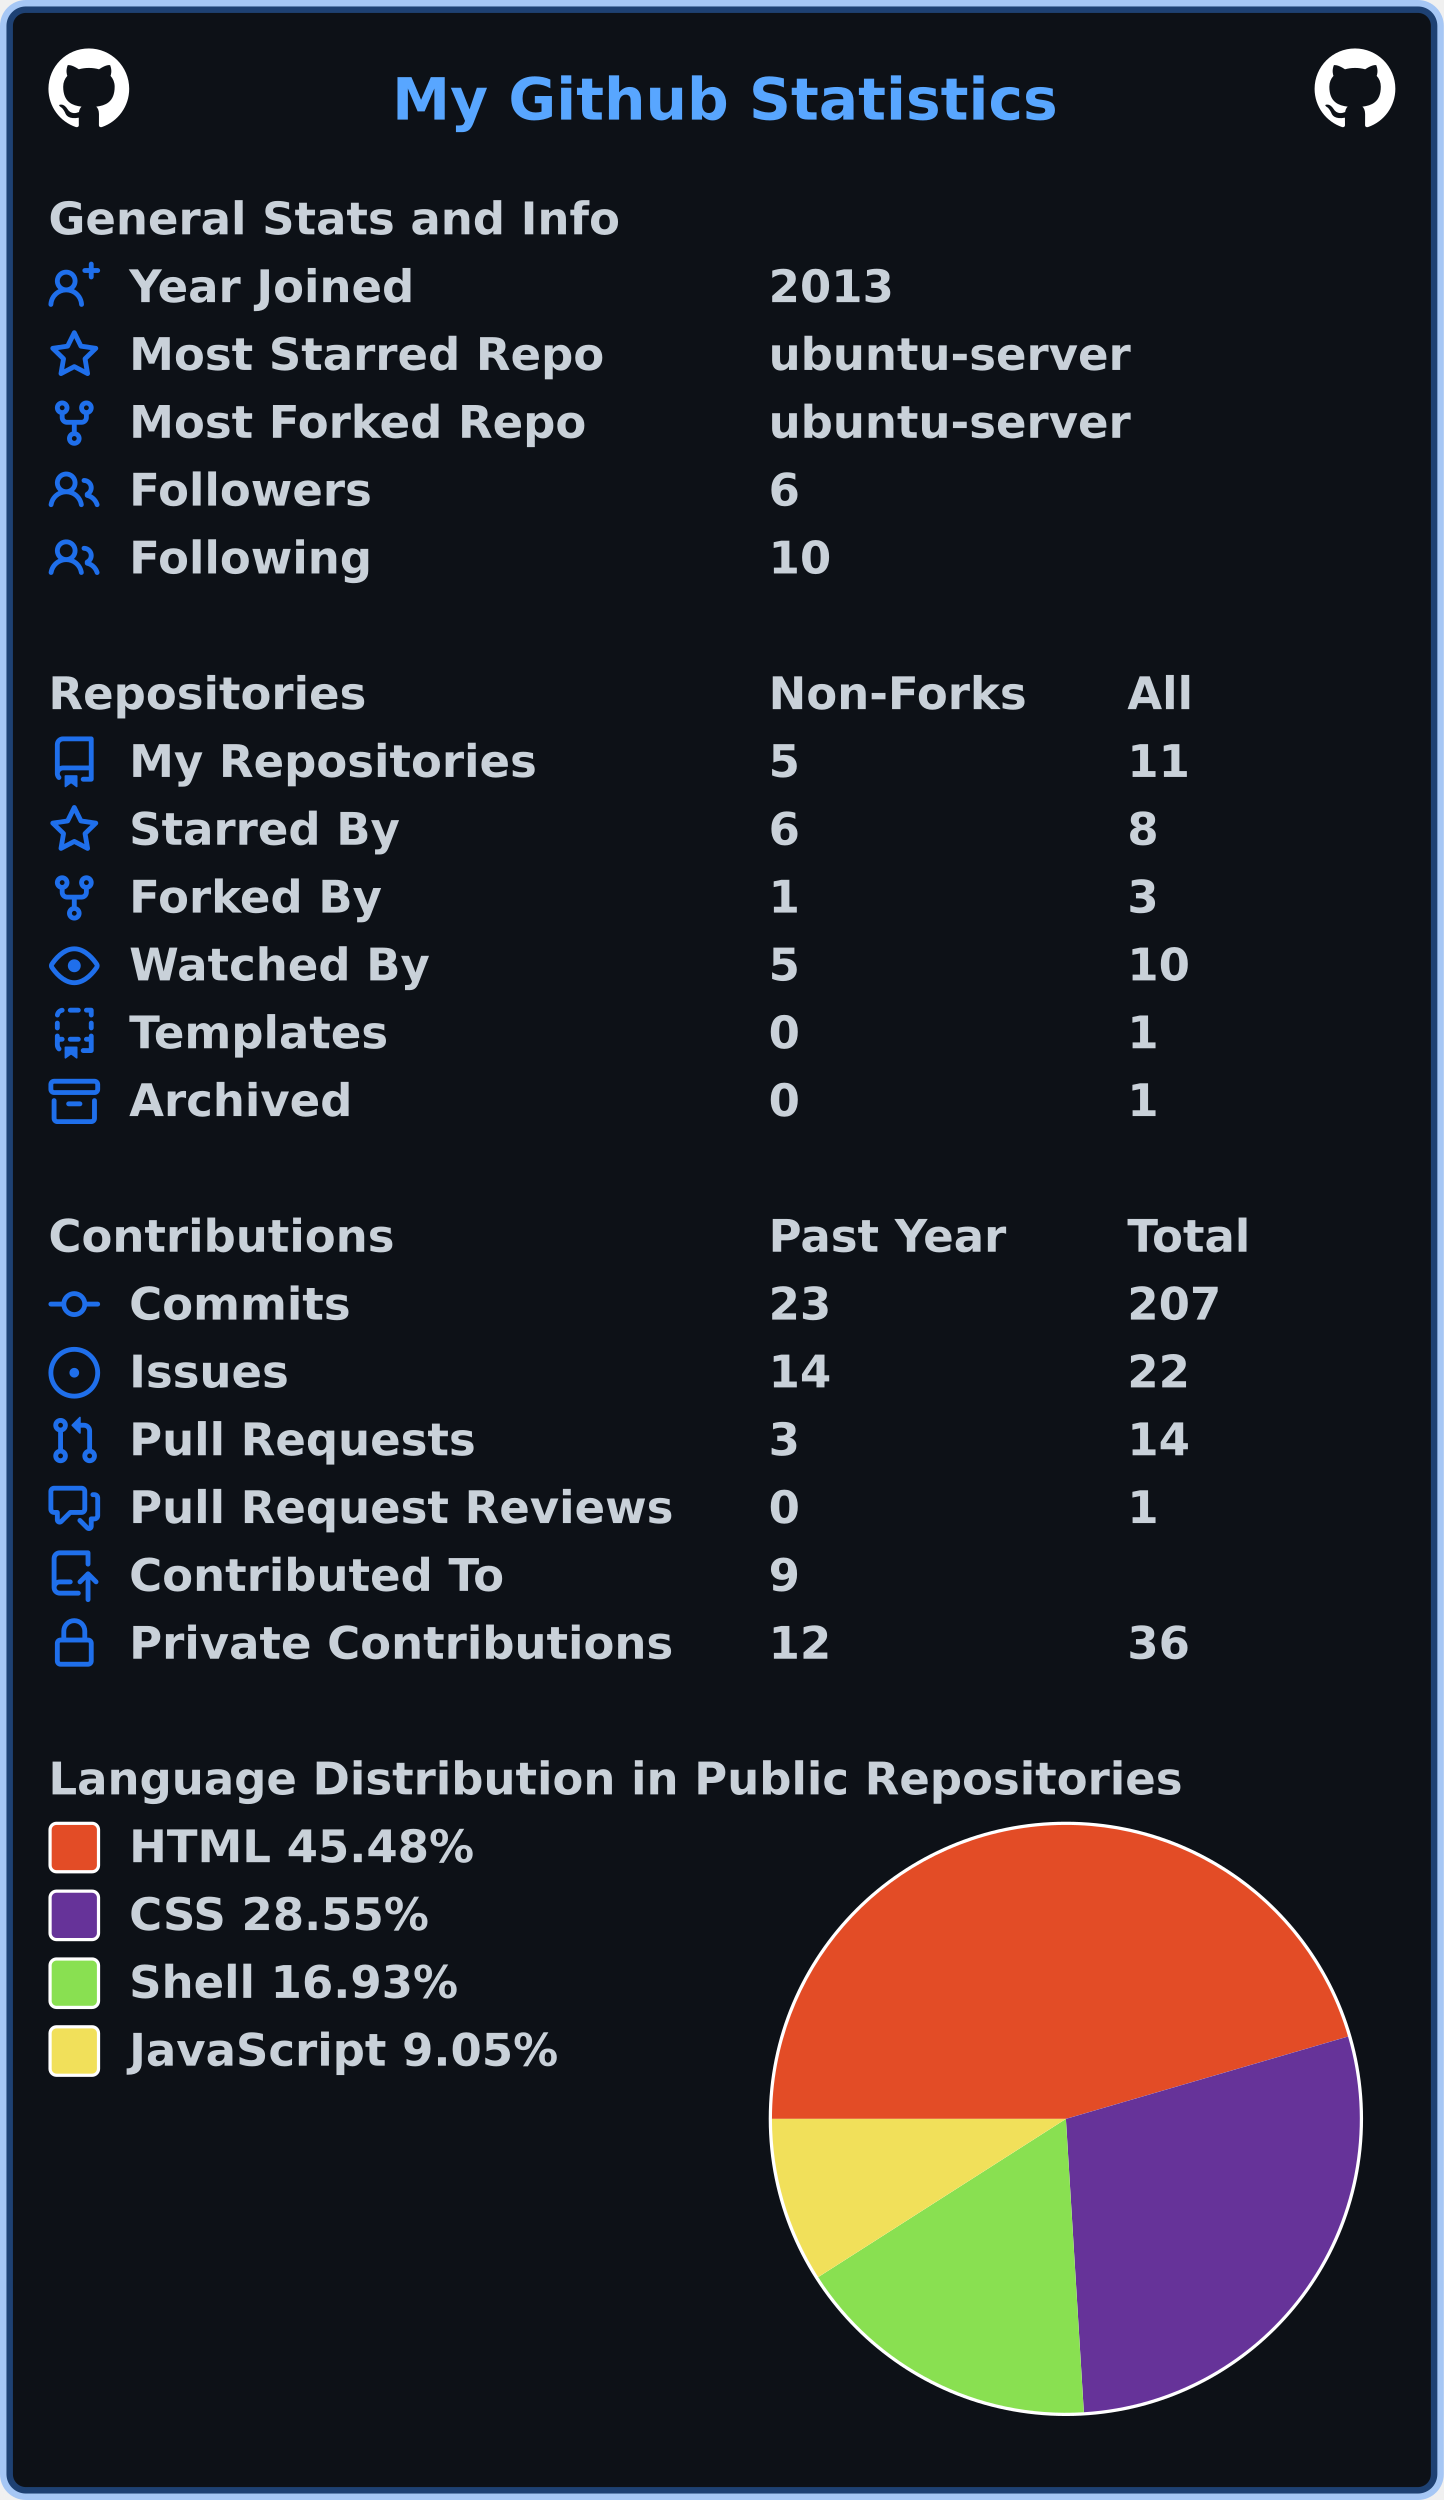
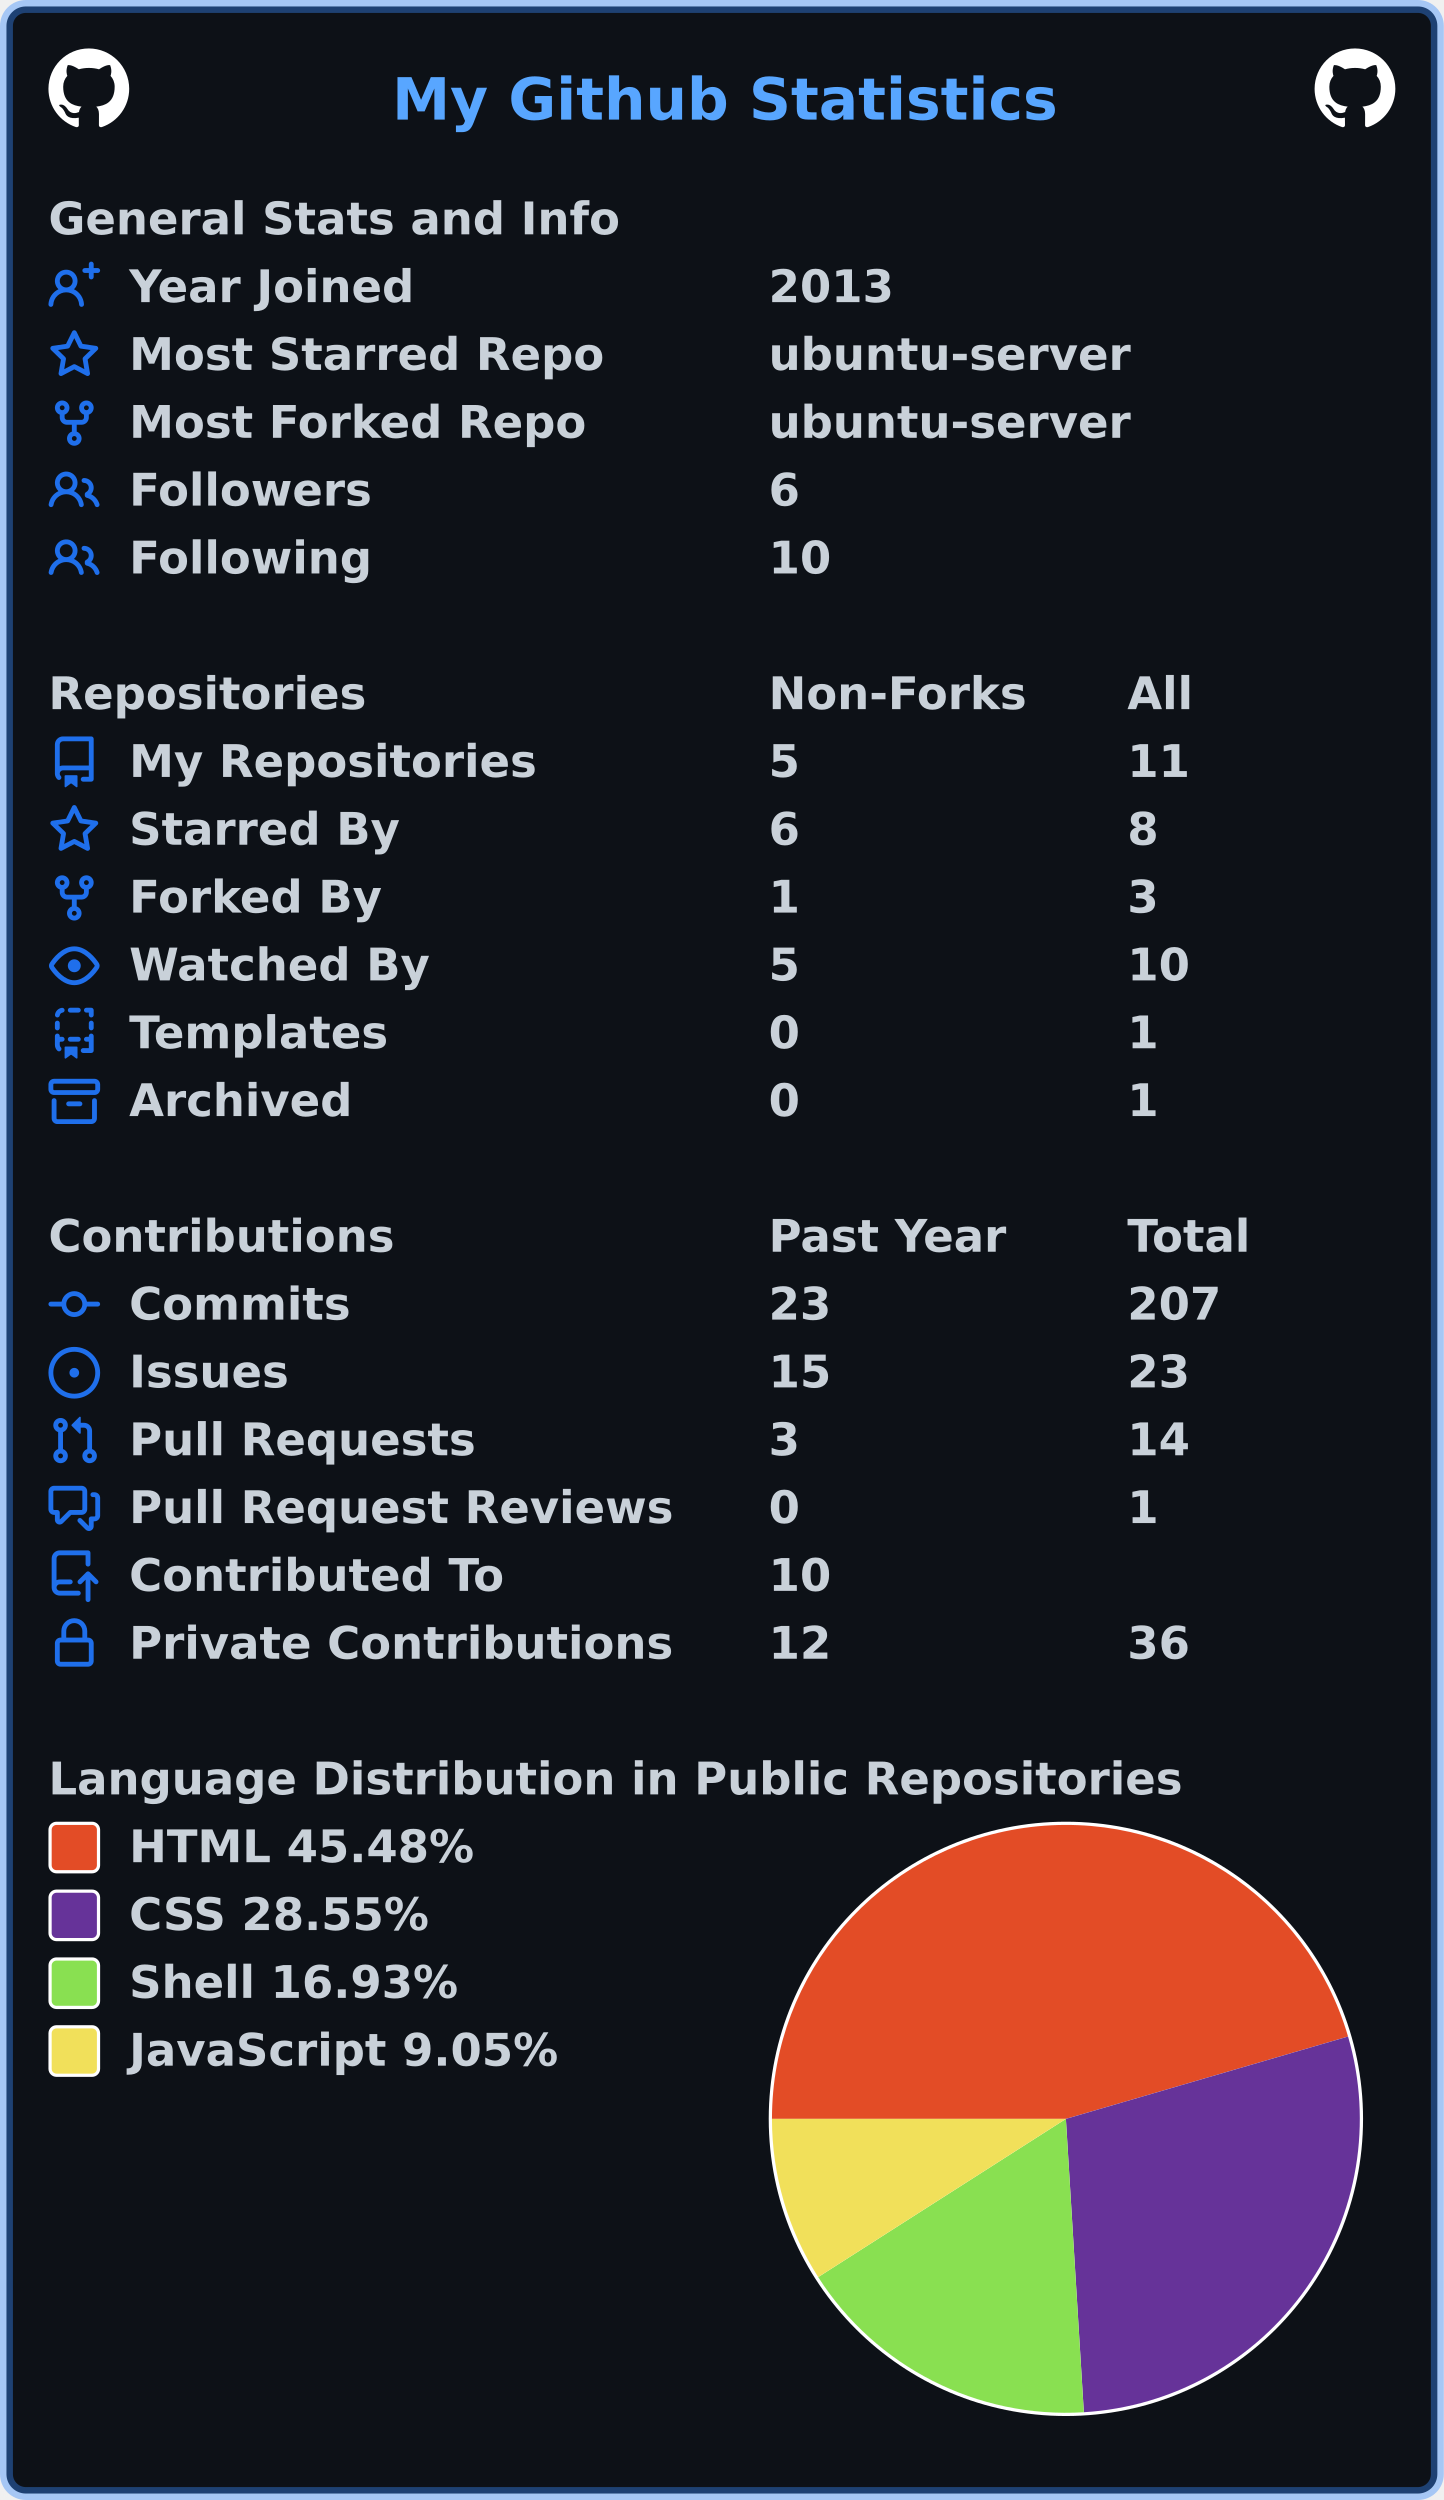
<svg xmlns="http://www.w3.org/2000/svg" width="447" height="774" viewBox="0 0 447 774" lang="en" xml:lang="en">
  <rect x="2" y="2" stroke-width="4" rx="6" width="443" height="770" stroke="rgba(56,139,253,0.4)" fill="#0d1117" />
  <g font-weight="600" font-size="110pt" font-family="Verdana,Geneva,DejaVu Sans,sans-serif" text-rendering="geometricPrecision">
    <text x="987" y="301" lengthAdjust="spacingAndGlyphs" textLength="1652" transform="scale(0.123)" fill="#58a6ff">My Github Statistics</text>
    <svg x="15" y="15" width="25" height="25" viewBox="0 0 16 16">
      <path fill="#ffffff" fill-rule="evenodd" d="M8 0C3.58 0 0 3.58 0 8c0 3.54 2.29 6.53 5.47 7.59.4.07.55-.17.55-.38 0-.19-.01-.82-.01-1.49-2.01.37-2.53-.49-2.69-.94-.09-.23-.48-.94-.82-1.13-.28-.15-.68-.52-.01-.53.63-.01 1.08.58 1.23.82.72 1.21 1.87.87 2.33.66.07-.52.28-.87.51-1.07-1.78-.2-3.64-.89-3.64-3.95 0-.87.31-1.59.82-2.15-.08-.2-.36-1.02.08-2.12 0 0 .67-.21 2.2.82.64-.18 1.32-.27 2-.27.68 0 1.36.09 2 .27 1.53-1.04 2.2-.82 2.2-.82.44 1.1.16 1.92.08 2.12.51.56.82 1.27.82 2.15 0 3.07-1.87 3.75-3.65 3.95.29.25.54.73.54 1.48 0 1.07-.01 1.93-.01 2.2 0 .21.15.46.55.38A8.013 8.013 0 0016 8c0-4.42-3.58-8-8-8z" />
    </svg>
    <svg x="407" y="15" width="25" height="25" viewBox="0 0 16 16">
      <path fill="#ffffff" fill-rule="evenodd" d="M8 0C3.58 0 0 3.58 0 8c0 3.54 2.29 6.53 5.47 7.59.4.07.55-.17.55-.38 0-.19-.01-.82-.01-1.49-2.01.37-2.53-.49-2.69-.94-.09-.23-.48-.94-.82-1.13-.28-.15-.68-.52-.01-.53.63-.01 1.08.58 1.23.82.72 1.21 1.87.87 2.33.66.07-.52.28-.87.51-1.07-1.78-.2-3.64-.89-3.64-3.95 0-.87.31-1.59.82-2.15-.08-.2-.36-1.02.08-2.12 0 0 .67-.21 2.2.82.64-.18 1.32-.27 2-.27.68 0 1.36.09 2 .27 1.53-1.04 2.2-.82 2.2-.82.44 1.1.16 1.92.08 2.12.51.56.82 1.27.82 2.15 0 3.07-1.87 3.75-3.65 3.95.29.25.54.73.54 1.48 0 1.07-.01 1.93-.01 2.2 0 .21.15.46.55.38A8.013 8.013 0 0016 8c0-4.42-3.58-8-8-8z" />
    </svg>
    <g transform="translate(0, 60)" fill="#c9d1d9">
      <g transform="translate(15, 0)">
        <g transform="scale(0.095)">
          <text x="0" y="132" textLength="1851" lengthAdjust="spacingAndGlyphs">General Stats and Info</text>
        </g>
      </g>
      <g transform="translate(15, 21)">
        <path fill="#1f6feb" fill-rule="evenodd" d="M13.25 0a.75.75 0 01.75.75V2h1.25a.75.75 0 010 1.5H14v1.25a.75.75 0 01-1.5 0V3.5h-1.25a.75.75 0 010-1.5h1.25V.75a.75.75 0 01.75-.75zM5.5 4a2 2 0 100 4 2 2 0 000-4zm2.4 4.548a3.5 3.5 0 10-4.799 0 5.527 5.527 0 00-3.1 4.66.75.75 0 101.498.085A4.01 4.01 0 015.5 9.5a4.01 4.01 0 014.001 3.793.75.75 0 101.498-.086 5.527 5.527 0 00-3.1-4.659z" />
        <g transform="scale(0.095)">
          <text lengthAdjust="spacingAndGlyphs" textLength="932" x="263" y="132">Year Joined</text>
          <text lengthAdjust="spacingAndGlyphs" textLength="420" x="2347" y="132">2013</text>
        </g>
      </g>
      <g transform="translate(15, 42)">
        <path fill="#1f6feb" fill-rule="evenodd" d="M8 .25a.75.75 0 01.673.418l1.882 3.815 4.21.612a.75.75 0 01.416 1.279l-3.046 2.97.719 4.192a.75.75 0 01-1.088.791L8 12.347l-3.766 1.98a.75.75 0 01-1.088-.79l.72-4.194L.818 6.374a.75.75 0 01.416-1.28l4.21-.611L7.327.668A.75.75 0 018 .25zm0 2.445L6.615 5.5a.75.75 0 01-.564.41l-3.097.45 2.24 2.184a.75.75 0 01.216.664l-.528 3.084 2.769-1.456a.75.75 0 01.698 0l2.77 1.456-.53-3.084a.75.75 0 01.216-.664l2.24-2.183-3.096-.45a.75.75 0 01-.564-.41L8 2.694v.001z" />
        <g transform="scale(0.095)">
          <text lengthAdjust="spacingAndGlyphs" textLength="1532" x="263" y="132">Most Starred Repo</text>
          <text lengthAdjust="spacingAndGlyphs" textLength="1173" x="2347" y="132">ubuntu-server</text>
        </g>
      </g>
      <g transform="translate(15, 63)">
        <path fill="#1f6feb" fill-rule="evenodd" d="M5 3.25a.75.75 0 11-1.5 0 .75.75 0 011.5 0zm0 2.122a2.25 2.25 0 10-1.5 0v.878A2.25 2.25 0 005.75 8.5h1.5v2.128a2.251 2.251 0 101.5 0V8.5h1.5a2.25 2.25 0 002.25-2.25v-.878a2.25 2.25 0 10-1.5 0v.878a.75.75 0 01-.75.75h-4.5A.75.75 0 015 6.25v-.878zm3.75 7.378a.75.75 0 11-1.5 0 .75.75 0 011.5 0zm3-8.75a.75.75 0 100-1.5.75.75 0 000 1.5z" />
        <g transform="scale(0.095)">
          <text lengthAdjust="spacingAndGlyphs" textLength="1485" x="263" y="132">Most Forked Repo</text>
          <text lengthAdjust="spacingAndGlyphs" textLength="1173" x="2347" y="132">ubuntu-server</text>
        </g>
      </g>
      <g transform="translate(15, 84)">
        <path fill="#1f6feb" fill-rule="evenodd" d="M5.5 3.5a2 2 0 100 4 2 2 0 000-4zM2 5.5a3.5 3.5 0 115.898 2.549 5.507 5.507 0 013.034 4.084.75.75 0 11-1.482.235 4.001 4.001 0 00-7.9 0 .75.75 0 01-1.482-.236A5.507 5.507 0 013.102 8.05 3.49 3.49 0 012 5.5zM11 4a.75.75 0 100 1.5 1.5 1.5 0 01.666 2.844.75.75 0 00-.416.672v.352a.75.75 0 00.574.73c1.2.289 2.162 1.2 2.522 2.372a.75.75 0 101.434-.44 5.01 5.01 0 00-2.56-3.012A3 3 0 0011 4z" />
        <g transform="scale(0.095)">
          <text lengthAdjust="spacingAndGlyphs" textLength="778" x="263" y="132">Followers</text>
          <text lengthAdjust="spacingAndGlyphs" textLength="105" x="2347" y="132">6</text>
        </g>
      </g>
      <g transform="translate(15, 105)">
        <path fill="#1f6feb" fill-rule="evenodd" d="M5.5 3.5a2 2 0 100 4 2 2 0 000-4zM2 5.5a3.5 3.5 0 115.898 2.549 5.507 5.507 0 013.034 4.084.75.75 0 11-1.482.235 4.001 4.001 0 00-7.9 0 .75.75 0 01-1.482-.236A5.507 5.507 0 013.102 8.05 3.49 3.49 0 012 5.5zM11 4a.75.75 0 100 1.5 1.5 1.5 0 01.666 2.844.75.75 0 00-.416.672v.352a.75.75 0 00.574.73c1.2.289 2.162 1.2 2.522 2.372a.75.75 0 101.434-.44 5.01 5.01 0 00-2.56-3.012A3 3 0 0011 4z" />
        <g transform="scale(0.095)">
          <text lengthAdjust="spacingAndGlyphs" textLength="780" x="263" y="132">Following</text>
          <text lengthAdjust="spacingAndGlyphs" textLength="210" x="2347" y="132">10</text>
        </g>
      </g>
    </g>
    <g transform="translate(0, 207)" fill="#c9d1d9">
      <g transform="translate(15, 0)">
        <g transform="scale(0.095)">
          <text x="0" y="132" textLength="1020" lengthAdjust="spacingAndGlyphs">Repositories</text>
          <text x="2347" y="132" textLength="832" lengthAdjust="spacingAndGlyphs">Non-Forks</text>
          <text x="3516" y="132" textLength="206" lengthAdjust="spacingAndGlyphs">All</text>
        </g>
      </g>
      <g transform="translate(15, 21)">
        <path fill="#1f6feb" fill-rule="evenodd" d="M2 2.5A2.5 2.5 0 014.5 0h8.75a.75.75 0 01.75.75v12.5a.75.75 0 01-.75.75h-2.5a.75.75 0 110-1.5h1.75v-2h-8a1 1 0 00-.714 1.7.75.75 0 01-1.072 1.05A2.495 2.495 0 012 11.5v-9zm10.5-1V9h-8c-.356 0-.694.074-1 .208V2.5a1 1 0 011-1h8zM5 12.25v3.25a.25.25 0 00.4.2l1.45-1.087a.25.25 0 01.3 0L8.6 15.7a.25.25 0 00.4-.2v-3.25a.25.25 0 00-.25-.25h-3.5a.25.25 0 00-.25.25z" />
        <g transform="scale(0.095)">
          <text lengthAdjust="spacingAndGlyphs" textLength="1312" x="263" y="132">My Repositories</text>
          <text lengthAdjust="spacingAndGlyphs" textLength="105" x="2347" y="132">5</text>
          <text lengthAdjust="spacingAndGlyphs" textLength="210" x="3516" y="132">11</text>
        </g>
      </g>
      <g transform="translate(15, 42)">
        <path fill="#1f6feb" fill-rule="evenodd" d="M8 .25a.75.75 0 01.673.418l1.882 3.815 4.21.612a.75.75 0 01.416 1.279l-3.046 2.97.719 4.192a.75.75 0 01-1.088.791L8 12.347l-3.766 1.98a.75.75 0 01-1.088-.79l.72-4.194L.818 6.374a.75.75 0 01.416-1.28l4.21-.611L7.327.668A.75.75 0 018 .25zm0 2.445L6.615 5.5a.75.75 0 01-.564.41l-3.097.45 2.24 2.184a.75.75 0 01.216.664l-.528 3.084 2.769-1.456a.75.75 0 01.698 0l2.77 1.456-.53-3.084a.75.75 0 01.216-.664l2.24-2.183-3.096-.45a.75.75 0 01-.564-.41L8 2.694v.001z" />
        <g transform="scale(0.095)">
          <text lengthAdjust="spacingAndGlyphs" textLength="874" x="263" y="132">Starred By</text>
          <text lengthAdjust="spacingAndGlyphs" textLength="105" x="2347" y="132">6</text>
          <text lengthAdjust="spacingAndGlyphs" textLength="105" x="3516" y="132">8</text>
        </g>
      </g>
      <g transform="translate(15, 63)">
        <path fill="#1f6feb" fill-rule="evenodd" d="M5 3.25a.75.75 0 11-1.5 0 .75.75 0 011.5 0zm0 2.122a2.25 2.25 0 10-1.5 0v.878A2.25 2.25 0 005.75 8.5h1.5v2.128a2.251 2.251 0 101.5 0V8.5h1.5a2.25 2.25 0 002.25-2.25v-.878a2.25 2.25 0 10-1.5 0v.878a.75.75 0 01-.75.75h-4.5A.75.75 0 015 6.25v-.878zm3.75 7.378a.75.75 0 11-1.5 0 .75.75 0 011.5 0zm3-8.75a.75.75 0 100-1.5.75.75 0 000 1.5z" />
        <g transform="scale(0.095)">
          <text lengthAdjust="spacingAndGlyphs" textLength="828" x="263" y="132">Forked By</text>
          <text lengthAdjust="spacingAndGlyphs" textLength="105" x="2347" y="132">1</text>
          <text lengthAdjust="spacingAndGlyphs" textLength="105" x="3516" y="132">3</text>
        </g>
      </g>
      <g transform="translate(15, 84)">
        <path fill="#1f6feb" fill-rule="evenodd" d="M1.679 7.932c.412-.621 1.242-1.75 2.366-2.717C5.175 4.242 6.527 3.5 8 3.5c1.473 0 2.824.742 3.955 1.715 1.124.967 1.954 2.096 2.366 2.717a.119.119 0 010 .136c-.412.621-1.242 1.75-2.366 2.717C10.825 11.758 9.473 12.5 8 12.5c-1.473 0-2.824-.742-3.955-1.715C2.92 9.818 2.09 8.69 1.679 8.068a.119.119 0 010-.136zM8 2c-1.981 0-3.67.992-4.933 2.078C1.797 5.169.88 6.423.43 7.1a1.619 1.619 0 000 1.798c.45.678 1.367 1.932 2.637 3.024C4.329 13.008 6.019 14 8 14c1.981 0 3.67-.992 4.933-2.078 1.27-1.091 2.187-2.345 2.637-3.023a1.619 1.619 0 000-1.798c-.45-.678-1.367-1.932-2.637-3.023C11.671 2.992 9.981 2 8 2zm0 8a2 2 0 100-4 2 2 0 000 4z" />
        <g transform="scale(0.095)">
          <text lengthAdjust="spacingAndGlyphs" textLength="993" x="263" y="132">Watched By</text>
          <text lengthAdjust="spacingAndGlyphs" textLength="105" x="2347" y="132">5</text>
          <text lengthAdjust="spacingAndGlyphs" textLength="210" x="3516" y="132">10</text>
        </g>
      </g>
      <g transform="translate(15, 105)">
        <path fill="#1f6feb" fill-rule="evenodd" d="M6 .75A.75.75 0 016.75 0h2.5a.75.75 0 010 1.5h-2.5A.75.75 0 016 .75zm5 0a.75.75 0 01.75-.75h1.5a.75.75 0 01.75.75v1.5a.75.75 0 01-1.5 0V1.5h-.75A.75.75 0 0111 .75zM4.992.662a.75.75 0 01-.636.848c-.436.063-.783.41-.846.846a.75.75 0 01-1.485-.212A2.501 2.501 0 014.144.025a.75.75 0 01.848.637zM2.75 4a.75.75 0 01.75.75v1.5a.75.75 0 01-1.5 0v-1.5A.75.75 0 012.75 4zm10.5 0a.75.75 0 01.75.75v1.5a.75.75 0 01-1.5 0v-1.5a.75.75 0 01.75-.75zM2.75 8a.75.75 0 01.75.75v.268A1.72 1.72 0 013.75 9h.5a.75.75 0 010 1.5h-.5a.25.25 0 00-.25.25v.75c0 .28.114.532.3.714a.75.75 0 01-1.05 1.072A2.495 2.495 0 012 11.5V8.75A.75.75 0 012.75 8zm10.5 0a.75.75 0 01.75.75v4.5a.75.75 0 01-.75.75h-2.5a.75.75 0 010-1.5h1.75v-2h-.75a.75.75 0 010-1.5h.75v-.25a.75.75 0 01.75-.75zM6 9.75A.75.75 0 016.75 9h2.5a.75.75 0 010 1.5h-2.5A.75.75 0 016 9.75zm-1 2.5v3.25a.25.25 0 00.4.2l1.45-1.087a.25.25 0 01.3 0L8.6 15.7a.25.25 0 00.4-.2v-3.25a.25.25 0 00-.25-.25h-3.5a.25.25 0 00-.25.25z" />
        <g transform="scale(0.095)">
          <text lengthAdjust="spacingAndGlyphs" textLength="868" x="263" y="132">Templates</text>
          <text lengthAdjust="spacingAndGlyphs" textLength="105" x="2347" y="132">0</text>
          <text lengthAdjust="spacingAndGlyphs" textLength="105" x="3516" y="132">1</text>
        </g>
      </g>
      <g transform="translate(15, 126)">
        <path fill="#1f6feb" fill-rule="evenodd" d="M1.75 2.5a.25.25 0 00-.25.25v1.5c0 .138.112.25.25.25h12.5a.25.25 0 00.25-.25v-1.5a.25.25 0 00-.25-.25H1.75zM0 2.75C0 1.784.784 1 1.75 1h12.5c.966 0 1.75.784 1.75 1.75v1.5A1.75 1.75 0 0114.25 6H1.75A1.75 1.75 0 010 4.25v-1.5zM1.75 7a.75.75 0 01.75.75v5.5c0 .138.112.25.25.25h10.5a.25.25 0 00.25-.25v-5.5a.75.75 0 111.5 0v5.5A1.75 1.75 0 0113.25 15H2.75A1.75 1.75 0 011 13.25v-5.5A.75.75 0 011.75 7zm4.5 1a.75.75 0 000 1.5h3.5a.75.75 0 100-1.5h-3.5z" />
        <g transform="scale(0.095)">
          <text lengthAdjust="spacingAndGlyphs" textLength="726" x="263" y="132">Archived</text>
          <text lengthAdjust="spacingAndGlyphs" textLength="105" x="2347" y="132">0</text>
          <text lengthAdjust="spacingAndGlyphs" textLength="105" x="3516" y="132">1</text>
        </g>
      </g>
    </g>
    <g transform="translate(0, 375)" fill="#c9d1d9">
      <g transform="translate(15, 0)">
        <g transform="scale(0.095)">
          <text x="0" y="132" textLength="1112" lengthAdjust="spacingAndGlyphs">Contributions</text>
          <text x="2347" y="132" textLength="774" lengthAdjust="spacingAndGlyphs">Past Year</text>
          <text x="3516" y="132" textLength="414" lengthAdjust="spacingAndGlyphs">Total</text>
        </g>
      </g>
      <g transform="translate(15, 21)">
        <path fill="#1f6feb" fill-rule="evenodd" d="M10.5 7.75a2.5 2.5 0 11-5 0 2.5 2.5 0 015 0zm1.43.75a4.002 4.002 0 01-7.86 0H.75a.75.75 0 110-1.5h3.32a4.001 4.001 0 017.86 0h3.32a.75.75 0 110 1.5h-3.32z" />
        <g transform="scale(0.095)">
          <text lengthAdjust="spacingAndGlyphs" textLength="734" x="263" y="132">Commits</text>
          <text lengthAdjust="spacingAndGlyphs" textLength="210" x="2347" y="132">23</text>
          <text lengthAdjust="spacingAndGlyphs" textLength="315" x="3516" y="132">207</text>
        </g>
      </g>
      <g transform="translate(15, 42)">
        <path fill="#1f6feb" d="M8 9.5a1.5 1.5 0 100-3 1.5 1.5 0 000 3z" />
        <path fill="#1f6feb" fill-rule="evenodd" d="M8 0a8 8 0 100 16A8 8 0 008 0zM1.5 8a6.5 6.5 0 1113 0 6.5 6.5 0 01-13 0z" />
        <g transform="scale(0.095)">
          <text lengthAdjust="spacingAndGlyphs" textLength="512" x="263" y="132">Issues</text>
-           <text lengthAdjust="spacingAndGlyphs" textLength="210" x="2347" y="132">14</text>
-           <text lengthAdjust="spacingAndGlyphs" textLength="210" x="3516" y="132">22</text>
+           <text lengthAdjust="spacingAndGlyphs" textLength="210" x="2347" y="132">15</text>
+           <text lengthAdjust="spacingAndGlyphs" textLength="210" x="3516" y="132">23</text>
        </g>
      </g>
      <g transform="translate(15, 63)">
        <path fill="#1f6feb" fill-rule="evenodd" d="M7.177 3.073L9.573.677A.25.25 0 0110 .854v4.792a.25.25 0 01-.427.177L7.177 3.427a.25.25 0 010-.354zM3.75 2.5a.75.75 0 100 1.5.75.75 0 000-1.5zm-2.25.75a2.25 2.25 0 113 2.122v5.256a2.251 2.251 0 11-1.5 0V5.372A2.25 2.25 0 011.5 3.25zM11 2.5h-1V4h1a1 1 0 011 1v5.628a2.251 2.251 0 101.5 0V5A2.5 2.5 0 0011 2.5zm1 10.25a.75.75 0 111.5 0 .75.75 0 01-1.5 0zM3.75 12a.75.75 0 100 1.5.75.75 0 000-1.5z" />
        <g transform="scale(0.095)">
          <text lengthAdjust="spacingAndGlyphs" textLength="1113" x="263" y="132">Pull Requests</text>
          <text lengthAdjust="spacingAndGlyphs" textLength="105" x="2347" y="132">3</text>
          <text lengthAdjust="spacingAndGlyphs" textLength="210" x="3516" y="132">14</text>
        </g>
      </g>
      <g transform="translate(15, 84)">
        <path fill="#1f6feb" fill-rule="evenodd" d="M1.5 2.75a.25.25 0 01.25-.25h8.5a.25.25 0 01.25.25v5.5a.25.25 0 01-.25.25h-3.5a.75.75 0 00-.53.22L3.5 11.44V9.25a.75.75 0 00-.75-.75h-1a.25.25 0 01-.25-.25v-5.5zM1.75 1A1.75 1.75 0 000 2.75v5.5C0 9.216.784 10 1.75 10H2v1.543a1.457 1.457 0 002.487 1.03L7.061 10h3.189A1.75 1.75 0 0012 8.25v-5.5A1.75 1.75 0 0010.25 1h-8.5zM14.5 4.75a.25.25 0 00-.25-.25h-.5a.75.75 0 110-1.5h.5c.966 0 1.75.784 1.75 1.75v5.5A1.75 1.75 0 0114.25 12H14v1.543a1.457 1.457 0 01-2.487 1.03L9.22 12.28a.75.75 0 111.06-1.06l2.22 2.22v-2.19a.75.75 0 01.75-.75h1a.25.25 0 00.25-.25v-5.5z" />
        <g transform="scale(0.095)">
          <text lengthAdjust="spacingAndGlyphs" textLength="1762" x="263" y="132">Pull Request Reviews</text>
          <text lengthAdjust="spacingAndGlyphs" textLength="105" x="2347" y="132">0</text>
          <text lengthAdjust="spacingAndGlyphs" textLength="105" x="3516" y="132">1</text>
        </g>
      </g>
      <g transform="translate(15, 105)">
        <path fill="#1f6feb" fill-rule="evenodd" d="M1 2.5A2.5 2.5 0 013.5 0h8.75a.75.75 0 01.75.75v3.5a.75.75 0 01-1.5 0V1.5h-8a1 1 0 00-1 1v6.708A2.492 2.492 0 013.5 9h3.25a.75.75 0 010 1.5H3.5a1 1 0 100 2h5.75a.75.75 0 010 1.5H3.5A2.5 2.5 0 011 11.5v-9zm13.23 7.79a.75.75 0 001.06-1.06l-2.505-2.505a.75.75 0 00-1.06 0L9.22 9.229a.75.75 0 001.06 1.061l1.225-1.224v6.184a.75.75 0 001.5 0V9.066l1.224 1.224z" />
        <g transform="scale(0.095)">
          <text lengthAdjust="spacingAndGlyphs" textLength="1234" x="263" y="132">Contributed To</text>
-           <text lengthAdjust="spacingAndGlyphs" textLength="105" x="2347" y="132">9</text>
+           <text lengthAdjust="spacingAndGlyphs" textLength="210" x="2347" y="132">10</text>
        </g>
      </g>
      <g transform="translate(15, 126)">
        <path fill="#1f6feb" fill-rule="evenodd" d="M4 4v2h-.25A1.75 1.75 0 002 7.75v5.5c0 .966.784 1.75 1.75 1.75h8.5A1.75 1.75 0 0014 13.25v-5.5A1.75 1.75 0 0012.25 6H12V4a4 4 0 10-8 0zm6.5 2V4a2.5 2.5 0 00-5 0v2h5zM12 7.5h.25a.25.25 0 01.25.25v5.5a.25.25 0 01-.25.25h-8.5a.25.25 0 01-.25-.25v-5.5a.25.25 0 01.25-.25H12z" />
        <g transform="scale(0.095)">
          <text lengthAdjust="spacingAndGlyphs" textLength="1742" x="263" y="132">Private Contributions</text>
          <text lengthAdjust="spacingAndGlyphs" textLength="210" x="2347" y="132">12</text>
          <text lengthAdjust="spacingAndGlyphs" textLength="210" x="3516" y="132">36</text>
        </g>
      </g>
    </g>
    <g transform="translate(0, 543)" fill="#c9d1d9">
      <g transform="translate(15, 0)">
        <g transform="scale(0.095)">
          <text x="0" y="132" textLength="3652" lengthAdjust="spacingAndGlyphs">Language Distribution in Public Repositories</text>
        </g>
      </g>
      <g transform="translate(238, 21)">
        <circle cx="92" cy="92" r="92" fill="#ffffff" />
      </g>
      <g transform="translate(239, 22)">
        <path fill-rule="evenodd" fill="#e34c26" d="M 0.0,91 A 91 91 0 0 1 178.355 65.504 L 91,91 Z" />
        <path fill-rule="evenodd" fill="#663399" d="M 178.355,65.504 A 91 91 0 0 1 96.56 181.83 L 91,91 Z" />
        <path fill-rule="evenodd" fill="#89e051" d="M 96.56,181.83 A 91 91 0 0 1 14.309 139.984 L 91,91 Z" />
        <path fill-rule="evenodd" fill="#f1e05a" d="M 14.309,139.984 A 91 91 0 0 1 0.0 91 L 91,91 Z" />
      </g>
      <g transform="translate(15, 21)">
        <rect x="0.5" y="0.5" rx="2" width="15" height="15" fill="#e34c26" stroke-width="1" stroke="#ffffff" />
        <text transform="scale(0.095)" x="263" y="132" textLength="1142" lengthAdjust="spacingAndGlyphs">HTML 45.48%</text>
      </g>
      <g transform="translate(15, 42)">
        <rect x="0.5" y="0.5" rx="2" width="15" height="15" fill="#663399" stroke-width="1" stroke="#ffffff" />
        <text transform="scale(0.095)" x="263" y="132" textLength="1008" lengthAdjust="spacingAndGlyphs">CSS 28.55%</text>
      </g>
      <g transform="translate(15, 63)">
        <rect x="0.5" y="0.5" rx="2" width="15" height="15" fill="#89e051" stroke-width="1" stroke="#ffffff" />
        <text transform="scale(0.095)" x="263" y="132" textLength="1088" lengthAdjust="spacingAndGlyphs">Shell 16.93%</text>
      </g>
      <g transform="translate(15, 84)">
        <rect x="0.5" y="0.5" rx="2" width="15" height="15" fill="#f1e05a" stroke-width="1" stroke="#ffffff" />
        <text transform="scale(0.095)" x="263" y="132" textLength="1412" lengthAdjust="spacingAndGlyphs">JavaScript 9.05%</text>
      </g>
    </g>
  </g>
</svg>
